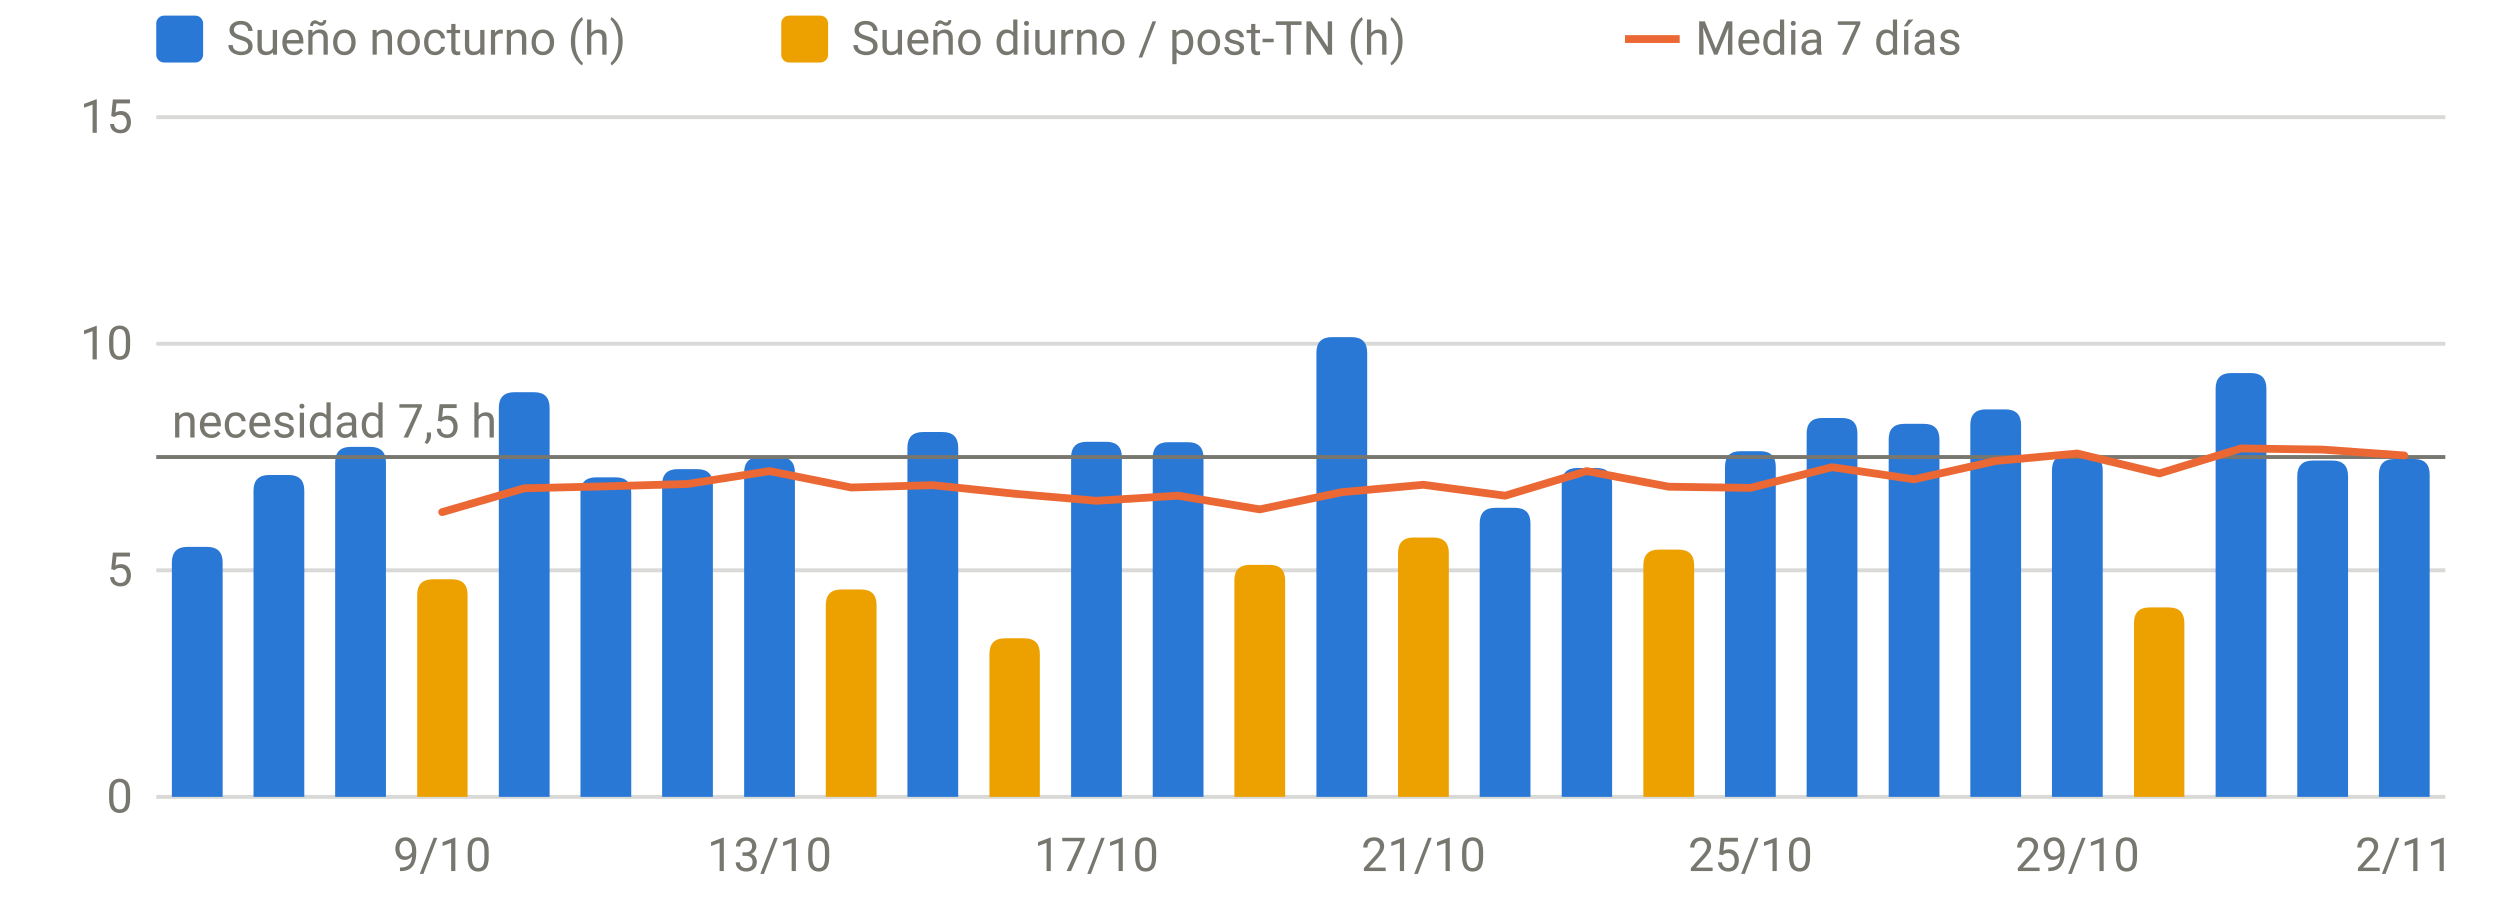
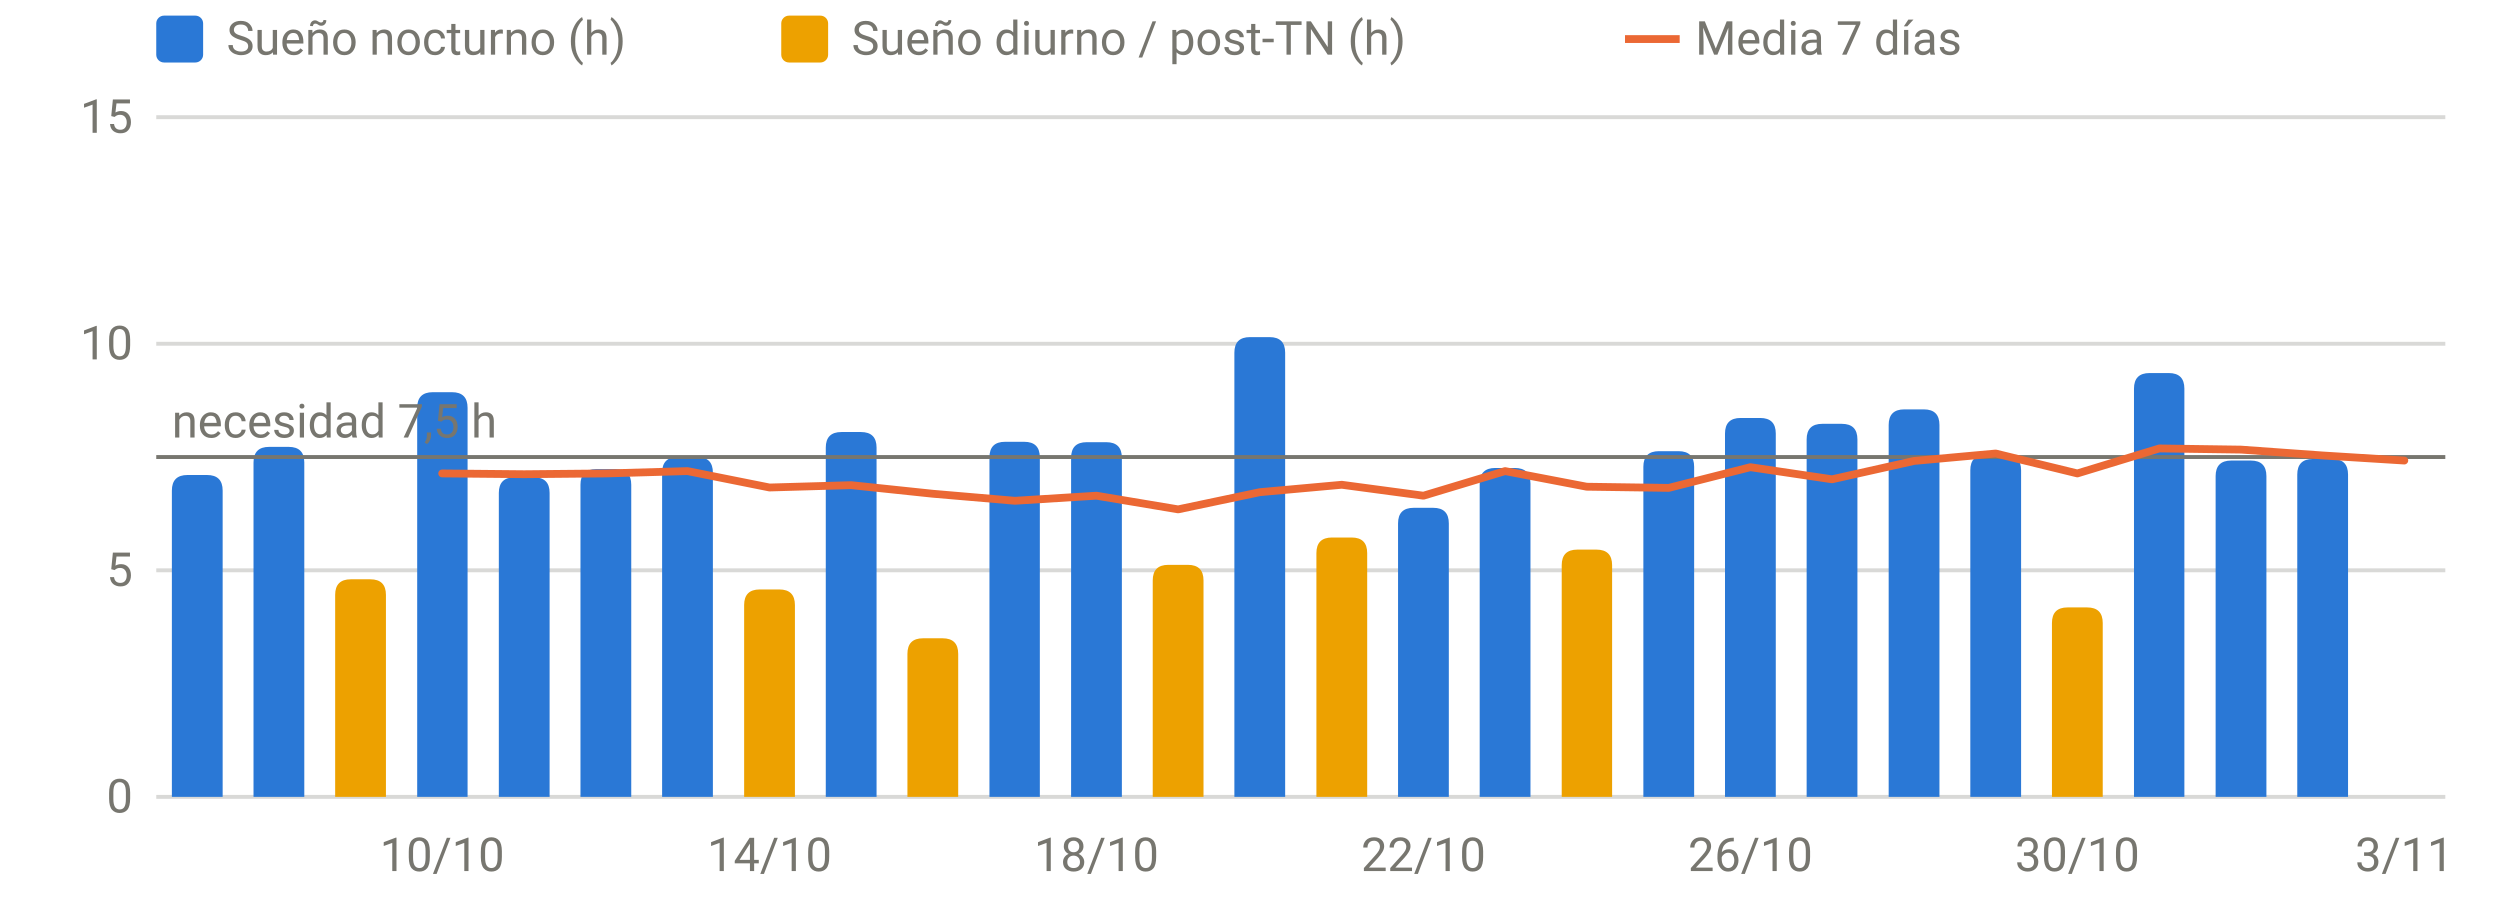
<svg xmlns="http://www.w3.org/2000/svg" viewBox="0 0 640 230" width="640" height="230" role="img" aria-label="Sueño por noche" font-family="system-ui,-apple-system,Segoe UI,Roboto,sans-serif" font-size="12" fill="#77766f">
  <line x1="40" x2="626" y1="204.0" y2="204.0" stroke="rgba(119,118,111,0.28)" stroke-width="1" />
  <text x="34" y="208.0" text-anchor="end">0</text>
  <line x1="40" x2="626" y1="146.0" y2="146.0" stroke="rgba(119,118,111,0.28)" stroke-width="1" />
  <text x="34" y="150.0" text-anchor="end">5</text>
  <line x1="40" x2="626" y1="88.0" y2="88.0" stroke="rgba(119,118,111,0.28)" stroke-width="1" />
  <text x="34" y="92.0" text-anchor="end">10</text>
  <line x1="40" x2="626" y1="30.0" y2="30.0" stroke="rgba(119,118,111,0.28)" stroke-width="1" />
  <text x="34" y="34.0" text-anchor="end">15</text>
-   <text x="113.2" y="223" text-anchor="middle">9/10</text>
-   <text x="197.0" y="223" text-anchor="middle">13/10</text>
-   <text x="280.7" y="223" text-anchor="middle">17/10</text>
-   <text x="364.4" y="223" text-anchor="middle">21/10</text>
-   <text x="448.1" y="223" text-anchor="middle">25/10</text>
-   <text x="531.8" y="223" text-anchor="middle">29/10</text>
-   <text x="615.5" y="223" text-anchor="middle">2/11</text>
-   <path d="M44.0,204.0V144.0Q44.0,140.0 48.0,140.0H53.0Q57.0,140.0 57.0,144.0V204.0Z" fill="#2a78d6" />
-   <path d="M64.9,204.0V125.6Q64.9,121.6 68.9,121.6H73.9Q77.9,121.6 77.9,125.6V204.0Z" fill="#2a78d6" />
-   <path d="M85.8,204.0V118.4Q85.8,114.4 89.8,114.4H94.8Q98.8,114.4 98.8,118.4V204.0Z" fill="#2a78d6" />
-   <path d="M127.7,204.0V104.4Q127.7,100.4 131.7,100.4H136.7Q140.7,100.4 140.7,104.4V204.0Z" fill="#2a78d6" />
-   <path d="M148.6,204.0V126.2Q148.6,122.2 152.6,122.2H157.6Q161.6,122.2 161.6,126.2V204.0Z" fill="#2a78d6" />
-   <path d="M169.5,204.0V124.1Q169.5,120.1 173.5,120.1H178.5Q182.5,120.1 182.5,124.1V204.0Z" fill="#2a78d6" />
-   <path d="M190.5,204.0V121.0Q190.5,117.0 194.5,117.0H199.5Q203.5,117.0 203.5,121.0V204.0Z" fill="#2a78d6" />
-   <path d="M232.3,204.0V114.6Q232.3,110.6 236.3,110.6H241.3Q245.3,110.6 245.3,114.6V204.0Z" fill="#2a78d6" />
-   <path d="M274.2,204.0V117.1Q274.2,113.1 278.2,113.1H283.2Q287.2,113.1 287.2,117.1V204.0Z" fill="#2a78d6" />
-   <path d="M295.1,204.0V117.2Q295.1,113.2 299.1,113.2H304.1Q308.1,113.2 308.1,117.2V204.0Z" fill="#2a78d6" />
-   <path d="M337.0,204.0V90.3Q337.0,86.3 341.0,86.3H346.0Q350.0,86.3 350.0,90.3V204.0Z" fill="#2a78d6" />
-   <path d="M378.8,204.0V134.0Q378.8,130.0 382.8,130.0H387.8Q391.8,130.0 391.8,134.0V204.0Z" fill="#2a78d6" />
-   <path d="M399.8,204.0V123.8Q399.8,119.8 403.8,119.8H408.7Q412.7,119.8 412.7,123.8V204.0Z" fill="#2a78d6" />
-   <path d="M441.6,204.0V119.5Q441.6,115.5 445.6,115.5H450.6Q454.6,115.5 454.6,119.5V204.0Z" fill="#2a78d6" />
-   <path d="M462.5,204.0V111.0Q462.5,107.0 466.5,107.0H471.5Q475.5,107.0 475.5,111.0V204.0Z" fill="#2a78d6" />
-   <path d="M483.5,204.0V112.5Q483.5,108.5 487.5,108.5H492.5Q496.5,108.5 496.5,112.5V204.0Z" fill="#2a78d6" />
-   <path d="M504.4,204.0V108.8Q504.4,104.8 508.4,104.8H513.4Q517.4,104.8 517.4,108.8V204.0Z" fill="#2a78d6" />
-   <path d="M525.3,204.0V120.4Q525.3,116.4 529.3,116.4H534.3Q538.3,116.4 538.3,120.4V204.0Z" fill="#2a78d6" />
-   <path d="M567.2,204.0V99.5Q567.2,95.5 571.2,95.5H576.2Q580.2,95.5 580.2,99.5V204.0Z" fill="#2a78d6" />
-   <path d="M588.1,204.0V121.9Q588.1,117.9 592.1,117.9H597.1Q601.1,117.9 601.1,121.9V204.0Z" fill="#2a78d6" />
-   <path d="M609.0,204.0V121.5Q609.0,117.5 613.0,117.5H618.0Q622.0,117.5 622.0,121.5V204.0Z" fill="#2a78d6" />
-   <path d="M106.8,204.0V152.3Q106.8,148.3 110.8,148.3H115.7Q119.7,148.3 119.7,152.3V204.0Z" fill="#eda100" />
-   <path d="M211.4,204.0V154.9Q211.4,150.9 215.4,150.9H220.4Q224.4,150.9 224.4,154.9V204.0Z" fill="#eda100" />
-   <path d="M253.3,204.0V167.4Q253.3,163.4 257.3,163.4H262.2Q266.2,163.4 266.2,167.4V204.0Z" fill="#eda100" />
-   <path d="M316.0,204.0V148.6Q316.0,144.6 320.0,144.6H325.0Q329.0,144.6 329.0,148.6V204.0Z" fill="#eda100" />
-   <path d="M357.9,204.0V141.6Q357.9,137.6 361.9,137.6H366.9Q370.9,137.6 370.9,141.6V204.0Z" fill="#eda100" />
-   <path d="M420.7,204.0V144.7Q420.7,140.7 424.7,140.7H429.7Q433.7,140.7 433.7,144.7V204.0Z" fill="#eda100" />
-   <path d="M546.3,204.0V159.5Q546.3,155.5 550.3,155.5H555.2Q559.2,155.5 559.2,159.5V204.0Z" fill="#eda100" />
+   <text x="113.2" y="223" text-anchor="middle">10/10</text>
+   <text x="197.0" y="223" text-anchor="middle">14/10</text>
+   <text x="280.7" y="223" text-anchor="middle">18/10</text>
+   <text x="364.4" y="223" text-anchor="middle">22/10</text>
+   <text x="448.1" y="223" text-anchor="middle">26/10</text>
+   <text x="531.8" y="223" text-anchor="middle">30/10</text>
+   <text x="615.5" y="223" text-anchor="middle">3/11</text>
+   <path d="M44.0,204.0V125.6Q44.0,121.6 48.0,121.6H53.0Q57.0,121.6 57.0,125.6V204.0Z" fill="#2a78d6" />
+   <path d="M64.9,204.0V118.4Q64.9,114.4 68.9,114.4H73.9Q77.9,114.4 77.9,118.4V204.0Z" fill="#2a78d6" />
+   <path d="M106.8,204.0V104.4Q106.8,100.4 110.8,100.4H115.7Q119.7,100.4 119.7,104.4V204.0Z" fill="#2a78d6" />
+   <path d="M127.7,204.0V126.2Q127.7,122.2 131.7,122.2H136.7Q140.7,122.2 140.7,126.2V204.0Z" fill="#2a78d6" />
+   <path d="M148.6,204.0V124.1Q148.6,120.1 152.6,120.1H157.6Q161.6,120.1 161.6,124.1V204.0Z" fill="#2a78d6" />
+   <path d="M169.5,204.0V121.0Q169.5,117.0 173.5,117.0H178.5Q182.5,117.0 182.5,121.0V204.0Z" fill="#2a78d6" />
+   <path d="M211.4,204.0V114.6Q211.4,110.6 215.4,110.6H220.4Q224.4,110.6 224.4,114.6V204.0Z" fill="#2a78d6" />
+   <path d="M253.3,204.0V117.1Q253.3,113.1 257.3,113.1H262.2Q266.2,113.1 266.2,117.1V204.0Z" fill="#2a78d6" />
+   <path d="M274.2,204.0V117.2Q274.2,113.2 278.2,113.2H283.2Q287.2,113.2 287.2,117.2V204.0Z" fill="#2a78d6" />
+   <path d="M316.0,204.0V90.3Q316.0,86.3 320.0,86.3H325.0Q329.0,86.3 329.0,90.3V204.0Z" fill="#2a78d6" />
+   <path d="M357.9,204.0V134.0Q357.9,130.0 361.9,130.0H366.9Q370.9,130.0 370.9,134.0V204.0Z" fill="#2a78d6" />
+   <path d="M378.8,204.0V123.8Q378.8,119.8 382.8,119.8H387.8Q391.8,119.8 391.8,123.8V204.0Z" fill="#2a78d6" />
+   <path d="M420.7,204.0V119.5Q420.7,115.5 424.7,115.5H429.7Q433.7,115.5 433.7,119.5V204.0Z" fill="#2a78d6" />
+   <path d="M441.6,204.0V111.0Q441.6,107.0 445.6,107.0H450.6Q454.6,107.0 454.6,111.0V204.0Z" fill="#2a78d6" />
+   <path d="M462.5,204.0V112.5Q462.5,108.5 466.5,108.5H471.5Q475.5,108.5 475.5,112.5V204.0Z" fill="#2a78d6" />
+   <path d="M483.5,204.0V108.8Q483.5,104.8 487.5,104.8H492.5Q496.5,104.8 496.5,108.8V204.0Z" fill="#2a78d6" />
+   <path d="M504.4,204.0V120.4Q504.4,116.4 508.4,116.4H513.4Q517.4,116.4 517.4,120.4V204.0Z" fill="#2a78d6" />
+   <path d="M546.3,204.0V99.5Q546.3,95.5 550.3,95.5H555.2Q559.2,95.5 559.2,99.5V204.0Z" fill="#2a78d6" />
+   <path d="M567.2,204.0V121.9Q567.2,117.9 571.2,117.9H576.2Q580.2,117.9 580.2,121.9V204.0Z" fill="#2a78d6" />
+   <path d="M588.1,204.0V121.5Q588.1,117.5 592.1,117.5H597.1Q601.1,117.5 601.1,121.5V204.0Z" fill="#2a78d6" />
+   <path d="M85.8,204.0V152.3Q85.8,148.3 89.8,148.3H94.8Q98.8,148.3 98.8,152.3V204.0Z" fill="#eda100" />
+   <path d="M190.5,204.0V154.9Q190.5,150.9 194.5,150.9H199.5Q203.5,150.9 203.5,154.9V204.0Z" fill="#eda100" />
+   <path d="M232.3,204.0V167.4Q232.3,163.4 236.3,163.4H241.3Q245.3,163.4 245.3,167.4V204.0Z" fill="#eda100" />
+   <path d="M295.1,204.0V148.6Q295.1,144.6 299.1,144.6H304.1Q308.1,144.6 308.1,148.6V204.0Z" fill="#eda100" />
+   <path d="M337.0,204.0V141.6Q337.0,137.6 341.0,137.6H346.0Q350.0,137.6 350.0,141.6V204.0Z" fill="#eda100" />
+   <path d="M399.8,204.0V144.7Q399.8,140.7 403.8,140.7H408.7Q412.7,140.7 412.7,144.7V204.0Z" fill="#eda100" />
+   <path d="M525.3,204.0V159.5Q525.3,155.5 529.3,155.5H534.3Q538.3,155.5 538.3,159.5V204.0Z" fill="#eda100" />
  <line x1="40" x2="626" y1="117.0" y2="117.0" stroke="#77766f" stroke-width="1" />
  <text x="44" y="112.0" text-anchor="start">necesidad 7,5 h</text>
-   <path d="M113.2,131.1 L134.2,125.0 L155.1,124.5 L176.0,123.9 L197.0,120.6 L217.9,124.8 L238.8,124.2 L259.8,126.4 L280.7,128.2 L301.6,126.9 L322.5,130.4 L343.5,126.0 L364.4,124.1 L385.3,126.9 L406.2,120.6 L427.2,124.6 L448.1,124.9 L469.0,119.6 L490.0,122.7 L510.9,118.0 L531.8,116.1 L552.8,121.2 L573.7,114.8 L594.6,115.1 L615.5,116.6" fill="none" stroke="#eb6834" stroke-width="2" stroke-linejoin="round" stroke-linecap="round" />
+   <path d="M113.2,121.2 L134.2,121.4 L155.1,121.2 L176.0,120.6 L197.0,124.8 L217.9,124.2 L238.8,126.4 L259.8,128.2 L280.7,126.9 L301.6,130.4 L322.5,126.0 L343.5,124.1 L364.4,126.9 L385.3,120.6 L406.2,124.6 L427.2,124.9 L448.1,119.6 L469.0,122.7 L490.0,118.0 L510.9,116.1 L531.8,121.2 L552.8,114.8 L573.7,115.1 L594.6,116.6 L615.5,117.9" fill="none" stroke="#eb6834" stroke-width="2" stroke-linejoin="round" stroke-linecap="round" />
  <rect x="40" y="4" width="12" height="12" rx="2" fill="#2a78d6" />
  <text x="58" y="14">Sueño nocturno (h)</text>
  <rect x="200" y="4" width="12" height="12" rx="2" fill="#eda100" />
  <text x="218" y="14">Sueño diurno / post-TN (h)</text>
  <line x1="416" x2="430" y1="10" y2="10" stroke="#eb6834" stroke-width="2" />
  <text x="434" y="14">Media 7 días</text>
</svg>
